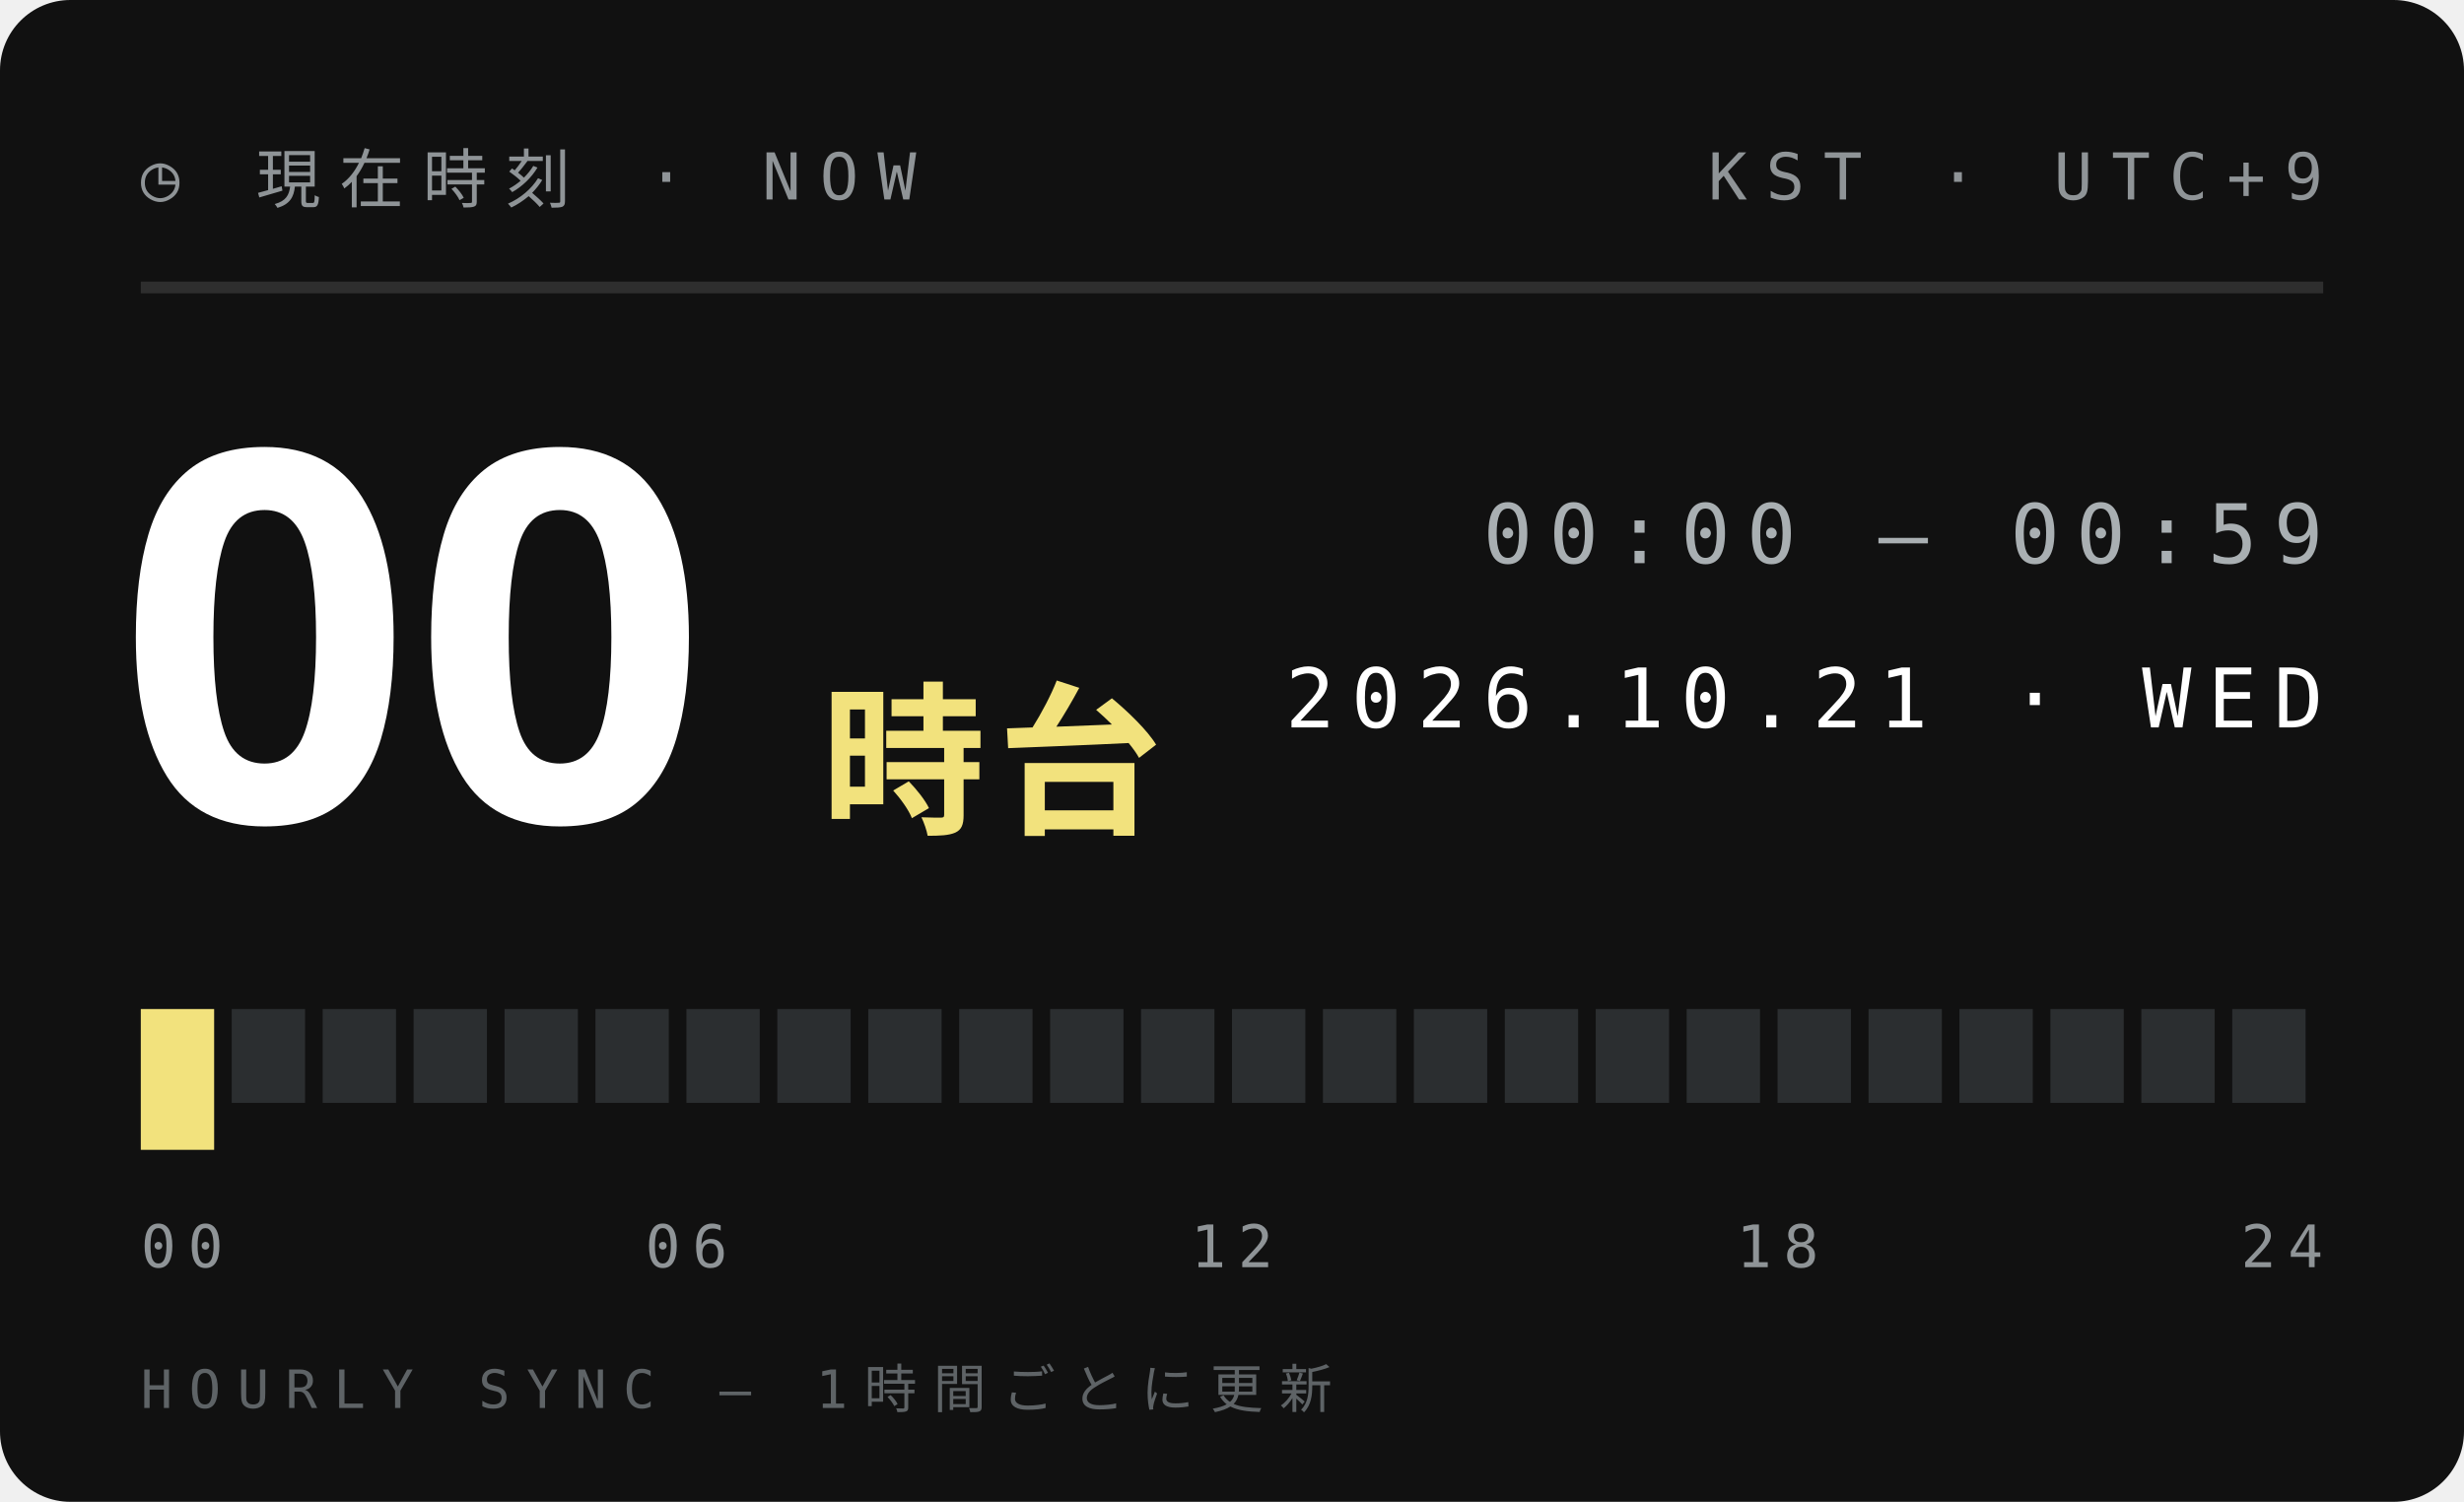
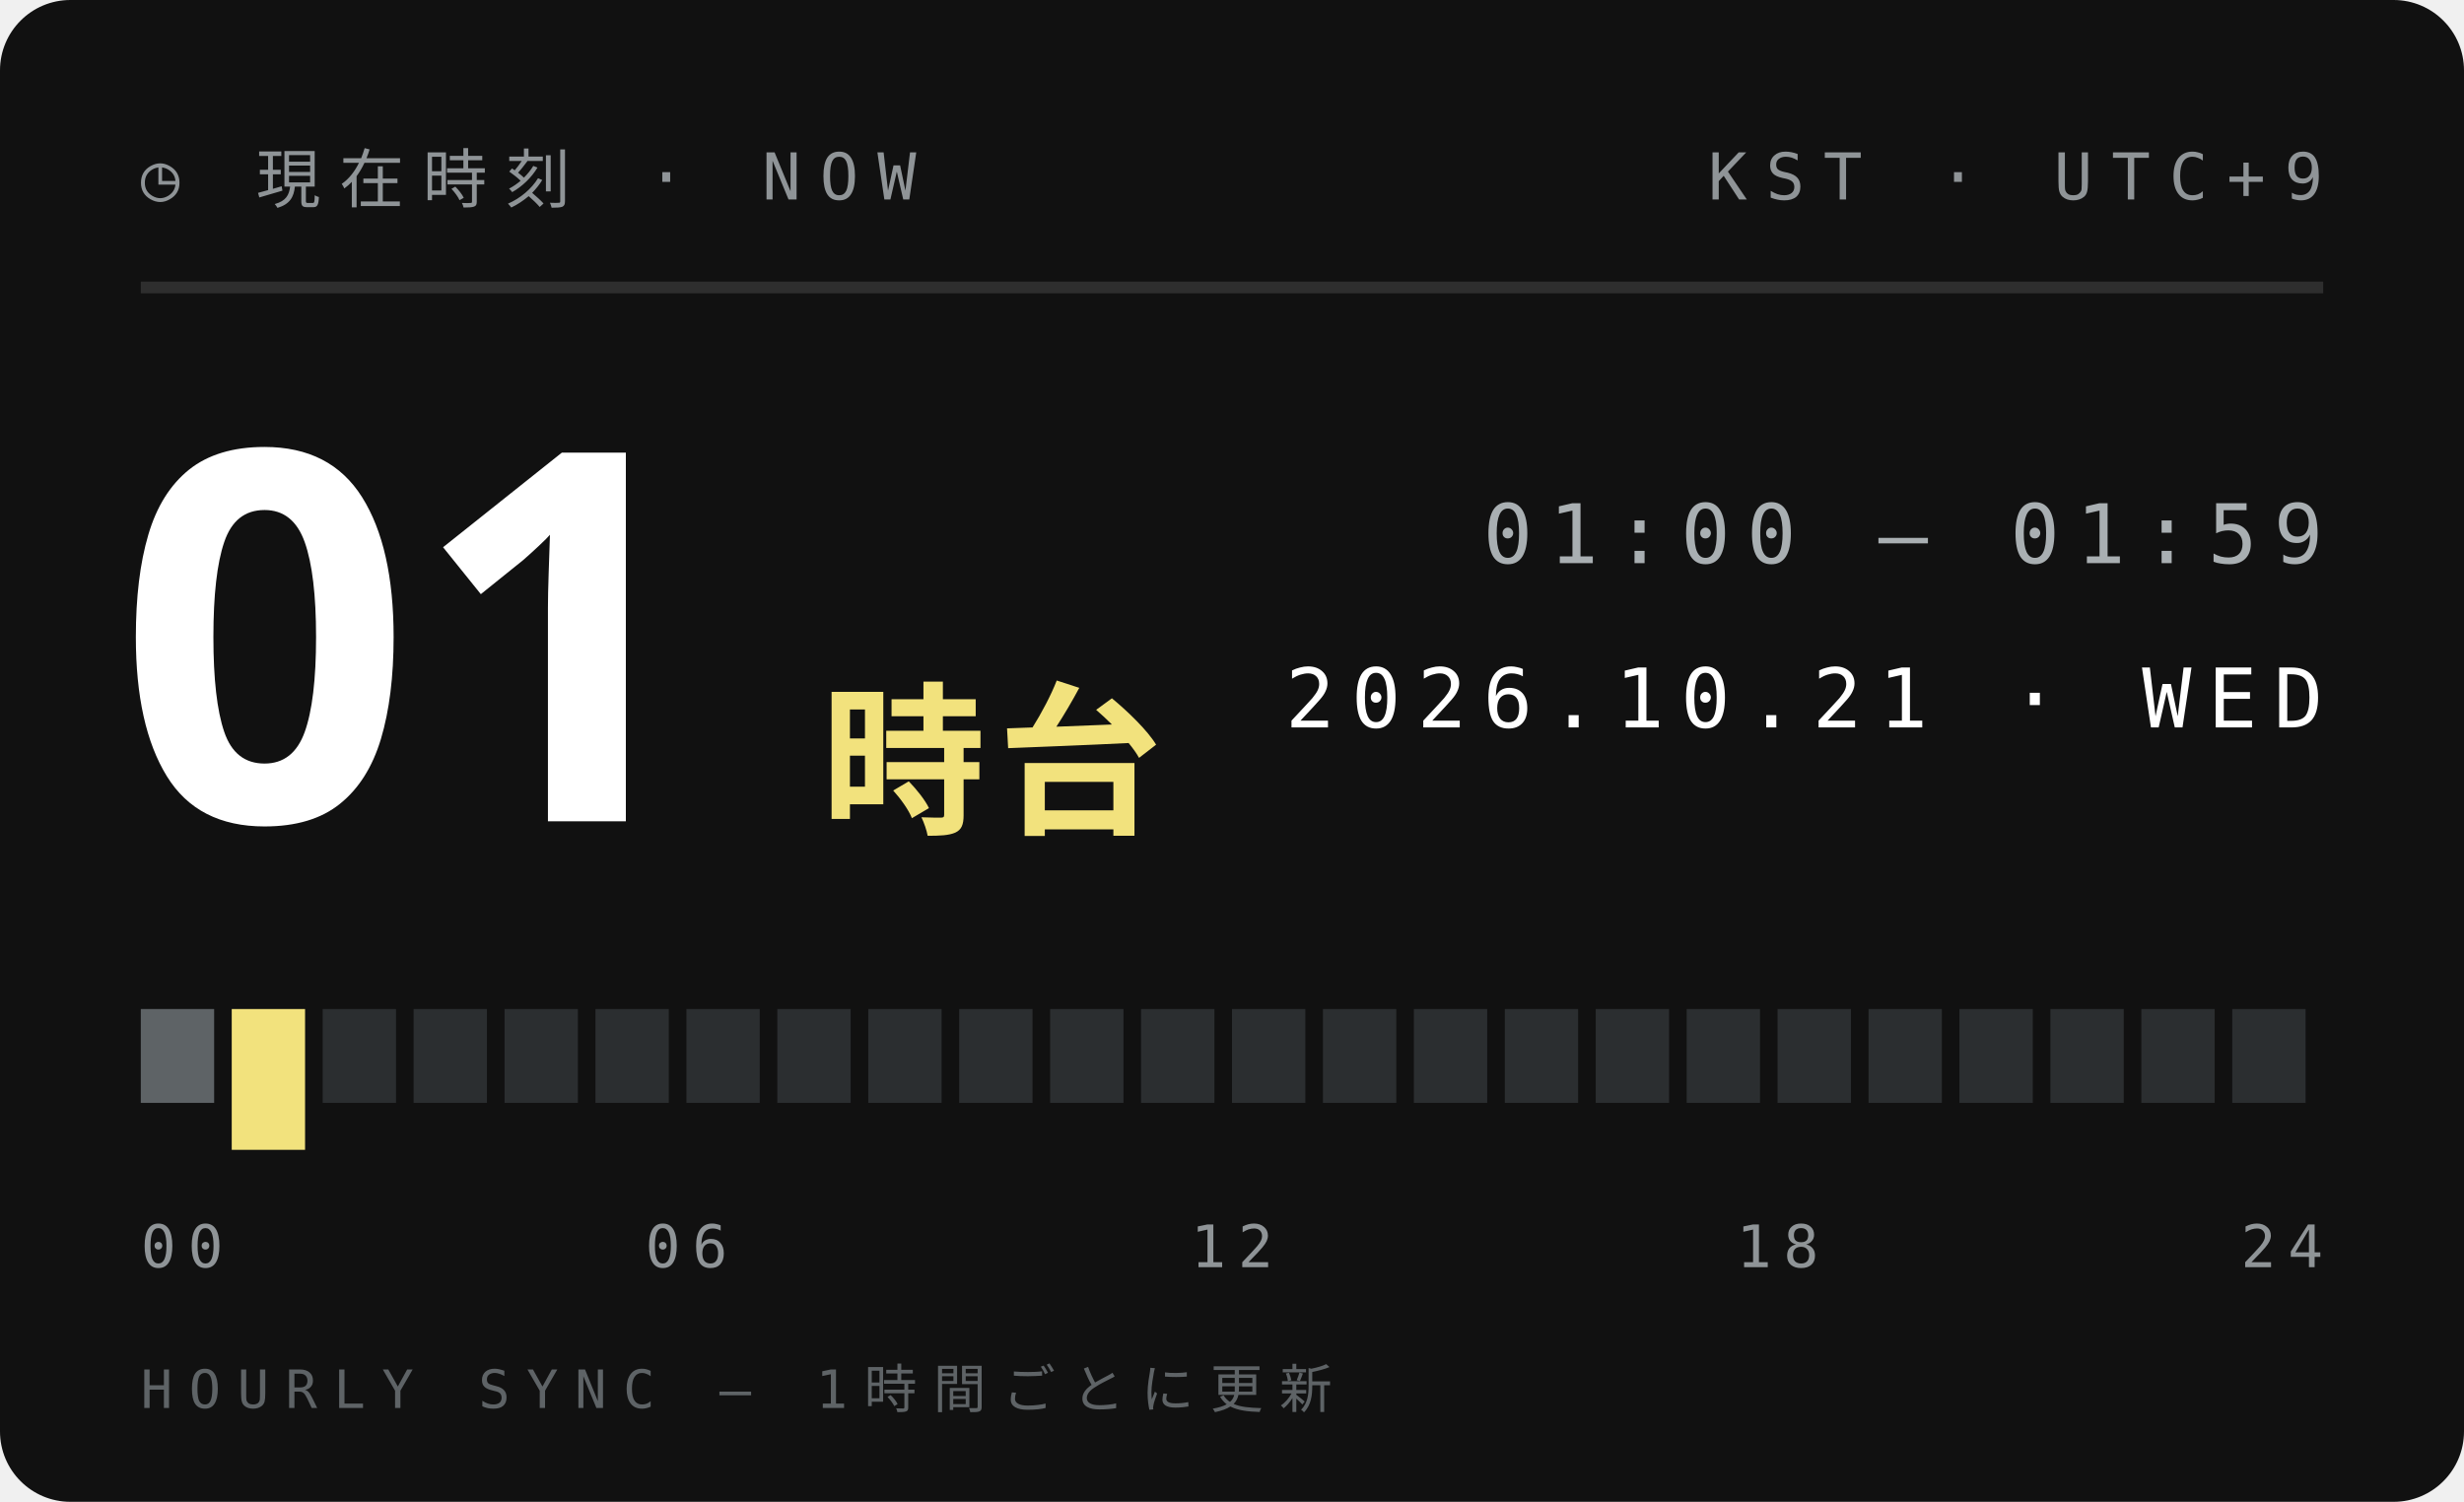
<svg xmlns="http://www.w3.org/2000/svg" width="210" height="128">
  <style>text{font:400 6.5px 'IBM Plex Mono',Menlo,monospace;letter-spacing:1.2px;fill:#5E6366}.s{font-size:5.5px}.v{font-weight:600;font-size:9px;fill:#111;letter-spacing:0}.b{font:900 20px 'Arial Black',sans-serif;fill:#111;letter-spacing:0}.j{font:800 11px 'Hiragino Sans','Noto Sans JP',sans-serif;fill:#111;letter-spacing:2px}</style>
  <rect width="210" height="128" rx="6" fill="#111" />
  <text x="12" y="17" style="font-size:5.5px;letter-spacing:1.6px;fill:#8F9497">◷ 現在時刻 · NOW</text>
  <text x="198" y="17" text-anchor="end" style="font-size:5.5px;letter-spacing:1.6px;fill:#8F9497">KST · UTC+9</text>
  <path d="M12 24.5H198" stroke="#ffffff1f" />
-   <text class="b" x="10" y="70" style="font-size:44px;fill:#fff">00</text>
+   <text class="b" x="10" y="70" style="font-size:44px;fill:#fff">01</text>
  <text class="j" x="70" y="70" style="font-size:14px;letter-spacing:1px;fill:#F2E27D">時台</text>
-   <text x="198" y="48" text-anchor="end" style="font-size:7px;letter-spacing:1.4px;fill:#A9AFB2">00:00 — 00:59</text>
+   <text x="198" y="48" text-anchor="end" style="font-size:7px;letter-spacing:1.4px;fill:#A9AFB2">01:00 — 01:59</text>
  <text x="198" y="62" text-anchor="end" style="font-size:7px;letter-spacing:1.4px;fill:#fff">2026.10.21 · WED</text>
-   <rect x="12.00" y="86" width="6.25" height="12" fill="#F2E27D" />
-   <rect x="19.75" y="86" width="6.25" height="8" fill="#2B2E30" />
+   <rect x="12.00" y="86" width="6.25" height="8" fill="#5E6366" />
+   <rect x="19.75" y="86" width="6.25" height="12" fill="#F2E27D" />
  <rect x="27.50" y="86" width="6.25" height="8" fill="#2B2E30" />
  <rect x="35.25" y="86" width="6.25" height="8" fill="#2B2E30" />
  <rect x="43.00" y="86" width="6.25" height="8" fill="#2B2E30" />
  <rect x="50.75" y="86" width="6.25" height="8" fill="#2B2E30" />
  <rect x="58.50" y="86" width="6.25" height="8" fill="#2B2E30" />
  <rect x="66.25" y="86" width="6.25" height="8" fill="#2B2E30" />
  <rect x="74.00" y="86" width="6.25" height="8" fill="#2B2E30" />
  <rect x="81.75" y="86" width="6.25" height="8" fill="#2B2E30" />
  <rect x="89.50" y="86" width="6.25" height="8" fill="#2B2E30" />
  <rect x="97.25" y="86" width="6.25" height="8" fill="#2B2E30" />
  <rect x="105.00" y="86" width="6.25" height="8" fill="#2B2E30" />
  <rect x="112.75" y="86" width="6.25" height="8" fill="#2B2E30" />
  <rect x="120.50" y="86" width="6.25" height="8" fill="#2B2E30" />
  <rect x="128.25" y="86" width="6.25" height="8" fill="#2B2E30" />
  <rect x="136.00" y="86" width="6.25" height="8" fill="#2B2E30" />
  <rect x="143.75" y="86" width="6.25" height="8" fill="#2B2E30" />
  <rect x="151.50" y="86" width="6.25" height="8" fill="#2B2E30" />
  <rect x="159.25" y="86" width="6.25" height="8" fill="#2B2E30" />
  <rect x="167.00" y="86" width="6.25" height="8" fill="#2B2E30" />
  <rect x="174.75" y="86" width="6.25" height="8" fill="#2B2E30" />
  <rect x="182.50" y="86" width="6.25" height="8" fill="#2B2E30" />
  <rect x="190.25" y="86" width="6.25" height="8" fill="#2B2E30" />
  <text x="12.0" y="108" text-anchor="start" style="font-size:5px;letter-spacing:1px;fill:#8F9497">00</text>
  <text x="58.5" y="108" text-anchor="middle" style="font-size:5px;letter-spacing:1px;fill:#8F9497">06</text>
  <text x="105.0" y="108" text-anchor="middle" style="font-size:5px;letter-spacing:1px;fill:#8F9497">12</text>
  <text x="151.5" y="108" text-anchor="middle" style="font-size:5px;letter-spacing:1px;fill:#8F9497">18</text>
  <text x="198.0" y="108" text-anchor="end" style="font-size:5px;letter-spacing:1px;fill:#8F9497">24</text>
  <text x="12" y="120" style="font-size:4.5px;letter-spacing:1.4px;fill:#5E6366">HOURLY SYNC — 1時間ごとに更新</text>
</svg>
